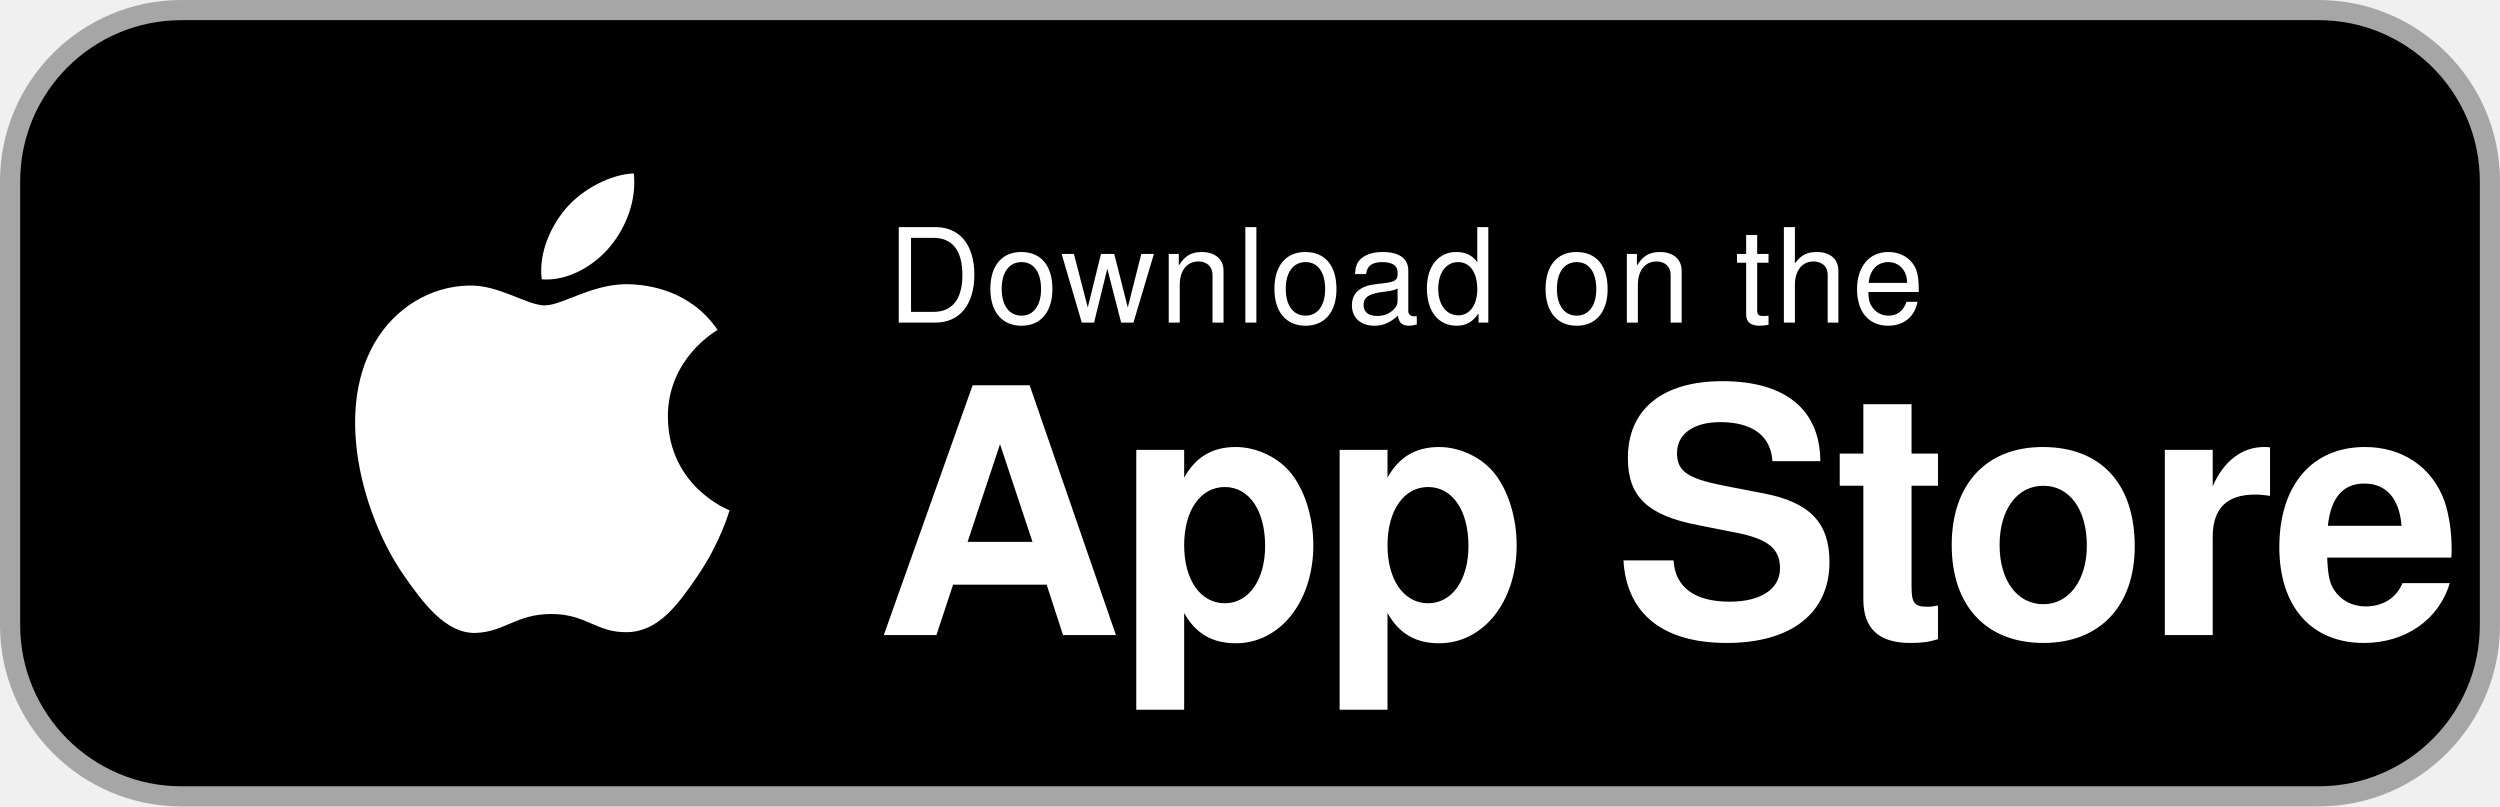
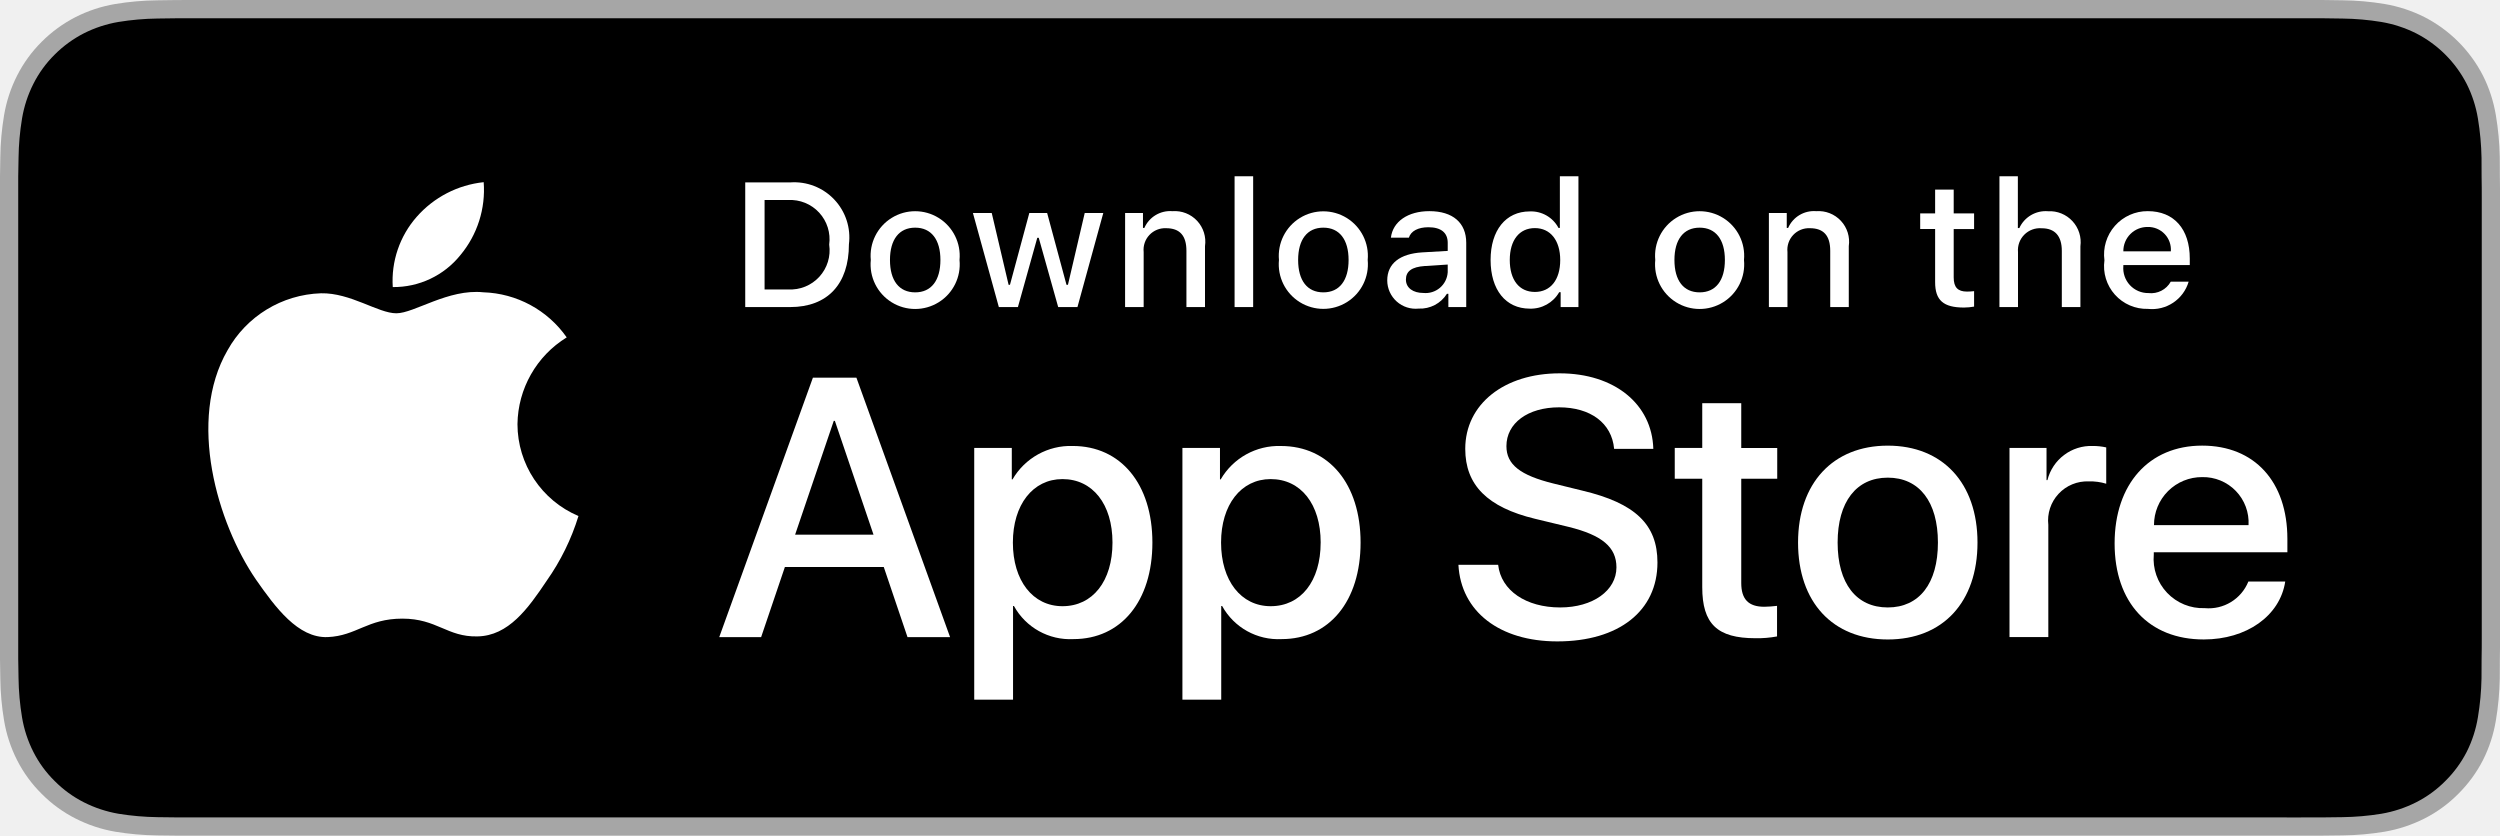
- <svg xmlns="http://www.w3.org/2000/svg" width="124" height="40" viewBox="0 0 124 40" role="img" aria-label="Download on the App Store">
-   <rect x="0.5" y="0.5" width="123" height="39" rx="8.5" fill="#000" />
-   <rect x="0.5" y="0.5" width="123" height="39" rx="8.5" fill="none" stroke="#A6A6A6" stroke-width="1" />
-   <g transform="translate(15.5,8.6) scale(0.95)" fill="#fff">
-     <path d="M12.152 6.896c-.948 0-2.415-1.078-3.96-1.04-2.04.027-3.91 1.183-4.961 3.014-2.117 3.675-.546 9.103 1.519 12.09 1.013 1.454 2.208 3.09 3.792 3.032 1.52-.065 2.09-.987 3.935-.987 1.831 0 2.35.987 3.96.948 1.637-.026 2.676-1.48 3.676-2.948 1.156-1.688 1.636-3.325 1.662-3.415-.039-.013-3.182-1.221-3.22-4.857-.026-3.04 2.48-4.494 2.597-4.559-1.429-2.09-3.623-2.324-4.39-2.376-2-.156-3.675 1.09-4.61 1.09zM15.53 3.83c.843-1.012 1.4-2.427 1.245-3.83-1.207.052-2.662.805-3.532 1.818-.78.896-1.454 2.338-1.273 3.714 1.338.104 2.715-.688 3.559-1.701" />
+ <svg xmlns="http://www.w3.org/2000/svg" id="livetype" width="119.664" height="40" viewBox="0 0 119.664 40">
+   <g>
+     <g>
+       <g>
+         <path d="M110.135,0H9.535c-.367,0-.729,0-1.095.002-.306.002-.61.008-.919.013A13.215,13.215,0,0,0,5.517.191a6.665,6.665,0,0,0-1.901.627A6.438,6.438,0,0,0,1.998,1.997,6.258,6.258,0,0,0,.819,3.618a6.601,6.601,0,0,0-.625,1.903,12.993,12.993,0,0,0-.179,2.002C.006,7.83.005,8.138,0,8.444V31.559c.005.31.006.611.015.922a12.992,12.992,0,0,0,.179,2.002,6.588,6.588,0,0,0,.625,1.904A6.208,6.208,0,0,0,1.998,38.001a6.274,6.274,0,0,0,1.619,1.179,6.701,6.701,0,0,0,1.901.631,13.455,13.455,0,0,0,2.004.177c.309.007.613.011.919.011C8.806,40,9.168,40,9.535,40H110.135c.359,0,.725,0,1.084-.002.305,0,.617-.004.922-.011a13.279,13.279,0,0,0,2-.177,6.804,6.804,0,0,0,1.908-.631,6.277,6.277,0,0,0,1.617-1.179,6.395,6.395,0,0,0,1.182-1.614,6.604,6.604,0,0,0,.619-1.904,13.506,13.506,0,0,0,.186-2.002c.004-.311.004-.611.004-.922.008-.363.008-.725.008-1.094V9.536c0-.366,0-.729-.008-1.092,0-.307,0-.614-.004-.921a13.507,13.507,0,0,0-.186-2.002,6.618,6.618,0,0,0-.619-1.903,6.466,6.466,0,0,0-2.799-2.8,6.768,6.768,0,0,0-1.908-.627,13.044,13.044,0,0,0-2-.177c-.305-.005-.617-.011-.922-.013-.359-.002-.725-.002-1.084-.002Z" style="fill: #a6a6a6" />
+         <path d="M8.445,39.125c-.305,0-.602-.004-.904-.011a12.687,12.687,0,0,1-1.869-.163,5.884,5.884,0,0,1-1.657-.548,5.406,5.406,0,0,1-1.397-1.017,5.321,5.321,0,0,1-1.021-1.397,5.722,5.722,0,0,1-.543-1.657,12.414,12.414,0,0,1-.167-1.875c-.006-.211-.015-.913-.015-.913V8.444S.882,7.753.888,7.55a12.37,12.37,0,0,1,.166-1.872,5.755,5.755,0,0,1,.543-1.662A5.373,5.373,0,0,1,2.612,2.618,5.565,5.565,0,0,1,4.014,1.595a5.823,5.823,0,0,1,1.653-.544A12.586,12.586,0,0,1,7.543.887L8.445.875H111.214l.913.013a12.385,12.385,0,0,1,1.858.163,5.938,5.938,0,0,1,1.671.548,5.594,5.594,0,0,1,2.415,2.42,5.763,5.763,0,0,1,.535,1.649,12.995,12.995,0,0,1,.174,1.887c.003.283.003.587.003.89.008.375.008.732.008,1.092V30.465c0,.363,0,.718-.008,1.075,0,.325,0,.623-.004.93a12.731,12.731,0,0,1-.171,1.853,5.739,5.739,0,0,1-.54,1.67,5.48,5.48,0,0,1-1.016,1.386,5.413,5.413,0,0,1-1.399,1.022,5.862,5.862,0,0,1-1.668.55,12.542,12.542,0,0,1-1.869.163c-.293.007-.6.011-.897.011l-1.084.002Z" />
+       </g>
+       <g id="_Group_" data-name="&lt;Group&gt;">
+         <g id="_Group_2" data-name="&lt;Group&gt;">
+           <g id="_Group_3" data-name="&lt;Group&gt;">
+             <path id="_Path_" data-name="&lt;Path&gt;" d="M24.769,20.301a4.949,4.949,0,0,1,2.357-4.152,5.066,5.066,0,0,0-3.991-2.158c-1.679-.176-3.307,1.005-4.163,1.005-.872,0-2.19-.987-3.608-.958a5.315,5.315,0,0,0-4.473,2.728c-1.934,3.348-.491,8.269,1.361,10.976.927,1.325,2.01,2.806,3.428,2.753,1.387-.058,1.905-.884,3.579-.884,1.659,0,2.145.884,3.591.851,1.488-.024,2.426-1.331,3.321-2.669a10.962,10.962,0,0,0,1.518-3.093A4.782,4.782,0,0,1,24.769,20.301Z" style="fill: #fff" />
+             <path id="_Path_2" data-name="&lt;Path&gt;" d="M22.037,12.211a4.872,4.872,0,0,0,1.115-3.491,4.957,4.957,0,0,0-3.208,1.66,4.636,4.636,0,0,0-1.144,3.361A4.099,4.099,0,0,0,22.037,12.211Z" style="fill: #fff" />
+           </g>
+         </g>
+         <g>
+           <path d="M42.302,27.14h-4.733l-1.137,3.356H34.427l4.483-12.418h2.083l4.483,12.418H43.438ZM38.059,25.591h3.752l-1.85-5.447h-.052Z" style="fill: #fff" />
+           <path d="M55.16,25.97c0,2.813-1.506,4.621-3.778,4.621a3.069,3.069,0,0,1-2.849-1.584h-.043v4.484h-1.858V21.442H48.43v1.506h.034a3.212,3.212,0,0,1,2.883-1.601C53.645,21.348,55.16,23.164,55.16,25.97Zm-1.91,0c0-1.833-.947-3.038-2.393-3.038-1.42,0-2.375,1.23-2.375,3.038,0,1.824.955,3.046,2.375,3.046C52.302,29.016,53.25,27.819,53.25,25.97Z" style="fill: #fff" />
+           <path d="M65.125,25.97c0,2.813-1.506,4.621-3.778,4.621a3.069,3.069,0,0,1-2.849-1.584h-.043v4.484h-1.858V21.442H58.395v1.506h.034A3.212,3.212,0,0,1,61.312,21.348C63.61,21.348,65.125,23.164,65.125,25.97Zm-1.91,0c0-1.833-.947-3.038-2.393-3.038-1.42,0-2.375,1.23-2.375,3.038,0,1.824.955,3.046,2.375,3.046C62.267,29.016,63.214,27.819,63.214,25.97Z" style="fill: #fff" />
+           <path d="M71.71,27.036c.138,1.231,1.334,2.04,2.969,2.04,1.566,0,2.693-.809,2.693-1.919,0-.964-.68-1.541-2.289-1.937l-1.609-.388c-2.28-.551-3.339-1.617-3.339-3.348,0-2.143,1.867-3.614,4.519-3.614,2.624,0,4.423,1.472,4.483,3.614h-1.876c-.112-1.239-1.137-1.987-2.634-1.987s-2.521.757-2.521,1.858c0,.878.654,1.395,2.255,1.79l1.368.336c2.548.603,3.606,1.626,3.606,3.442,0,2.323-1.851,3.778-4.794,3.778-2.754,0-4.613-1.421-4.733-3.667Z" style="fill: #fff" />
+           <path d="M83.346,19.3v2.143h1.722v1.472H83.346v4.991c0,.775.345,1.137,1.102,1.137a5.808,5.808,0,0,0,.611-.043v1.463a5.104,5.104,0,0,1-1.032.086c-1.833,0-2.548-.688-2.548-2.444V22.914H80.163V21.442H81.479V19.3Z" style="fill: #fff" />
+           <path d="M86.065,25.97c0-2.849,1.678-4.639,4.294-4.639,2.625,0,4.295,1.79,4.295,4.639,0,2.856-1.661,4.639-4.295,4.639C87.726,30.608,86.065,28.826,86.065,25.97Zm6.695,0c0-1.954-.896-3.107-2.401-3.107s-2.4,1.162-2.4,3.107c0,1.962.895,3.106,2.4,3.106S92.76,27.932,92.76,25.97Z" style="fill: #fff" />
+           <path d="M96.186,21.442h1.772v1.541h.043a2.159,2.159,0,0,1,2.178-1.636,2.866,2.866,0,0,1,.637.069v1.738a2.598,2.598,0,0,0-.835-.112,1.873,1.873,0,0,0-1.937,2.083v5.37h-1.858Z" style="fill: #fff" />
+           <path d="M109.384,27.837c-.25,1.644-1.851,2.771-3.898,2.771-2.634,0-4.269-1.765-4.269-4.596,0-2.84,1.644-4.682,4.19-4.682,2.505,0,4.08,1.721,4.08,4.466v.637h-6.395v.112a2.358,2.358,0,0,0,2.436,2.564,2.048,2.048,0,0,0,2.091-1.273Zm-6.282-2.702h4.526a2.177,2.177,0,0,0-2.221-2.298A2.292,2.292,0,0,0,103.102,25.135Z" style="fill: #fff" />
+         </g>
+       </g>
+     </g>
+     <g id="_Group_4" data-name="&lt;Group&gt;">
+       <g>
+         <path d="M37.826,8.731a2.64,2.64,0,0,1,2.808,2.965c0,1.906-1.03,3.002-2.808,3.002H35.671V8.731Zm-1.229,5.123h1.125a1.876,1.876,0,0,0,1.968-2.146,1.881,1.881,0,0,0-1.968-2.134h-1.125Z" style="fill: #fff" />
+         <path d="M41.681,12.444a2.133,2.133,0,1,1,4.247,0,2.134,2.134,0,1,1-4.247,0Zm3.333,0c0-.976-.438-1.547-1.208-1.547-.772,0-1.207.571-1.207,1.547,0,.984.435,1.55,1.207,1.55C44.575,13.995,45.014,13.424,45.014,12.444Z" style="fill: #fff" />
+         <path d="M51.573,14.698h-.922l-.931-3.316h-.07l-.927,3.316h-.913l-1.241-4.503h.901l.807,3.436h.066l.926-3.436h.853l.926,3.436h.07l.803-3.436h.889Z" style="fill: #fff" />
+         <path d="M53.854,10.195H54.709v.715h.066a1.348,1.348,0,0,1,1.344-.802,1.465,1.465,0,0,1,1.559,1.675v2.915h-.889V12.006c0-.724-.314-1.083-.972-1.083a1.033,1.033,0,0,0-1.075,1.141v2.634h-.889Z" style="fill: #fff" />
+         <path d="M59.094,8.437h.889v6.261h-.889Z" style="fill: #fff" />
+         <path d="M61.218,12.444a2.133,2.133,0,1,1,4.248,0,2.134,2.134,0,1,1-4.248,0Zm3.333,0c0-.976-.438-1.547-1.208-1.547-.772,0-1.207.571-1.207,1.547,0,.984.435,1.55,1.207,1.55C64.112,13.995,64.551,13.424,64.551,12.444Z" style="fill: #fff" />
+         <path d="M66.401,13.424c0-.811.604-1.278,1.675-1.344l1.22-.07v-.389c0-.476-.314-.744-.922-.744-.496,0-.84.182-.938.5h-.86c.091-.773.818-1.27,1.84-1.27,1.129,0,1.766.562,1.766,1.513v3.077h-.855v-.633h-.07a1.515,1.515,0,0,1-1.353.707A1.36,1.36,0,0,1,66.401,13.424Zm2.895-.385v-.376l-1.1.07c-.62.042-.901.252-.901.649,0,.405.352.641.835.641A1.062,1.062,0,0,0,69.295,13.04Z" style="fill: #fff" />
+         <path d="M71.348,12.444c0-1.423.731-2.324,1.869-2.324a1.484,1.484,0,0,1,1.381.79h.066V8.437h.889v6.261h-.852v-.711h-.07a1.563,1.563,0,0,1-1.414.786C72.072,14.772,71.348,13.871,71.348,12.444Zm.918,0c0,.955.45,1.53,1.203,1.53.749,0,1.212-.583,1.212-1.526,0-.938-.468-1.53-1.212-1.53C72.721,10.918,72.266,11.497,72.266,12.444Z" style="fill: #fff" />
+         <path d="M79.23,12.444a2.133,2.133,0,1,1,4.247,0,2.134,2.134,0,1,1-4.247,0Zm3.333,0c0-.976-.438-1.547-1.208-1.547-.772,0-1.207.571-1.207,1.547,0,.984.435,1.55,1.207,1.55C82.125,13.995,82.563,13.424,82.563,12.444Z" style="fill: #fff" />
+         <path d="M84.669,10.195h.855v.715h.066a1.348,1.348,0,0,1,1.344-.802,1.465,1.465,0,0,1,1.559,1.675v2.915H87.605V12.006c0-.724-.314-1.083-.972-1.083a1.033,1.033,0,0,0-1.075,1.141v2.634h-.889Z" style="fill: #fff" />
+         <path d="M93.515,9.074v1.142h.976v.749h-.976V13.279c0,.472.194.678.637.678a2.967,2.967,0,0,0,.339-.021v.74a2.916,2.916,0,0,1-.483.045c-.988,0-1.382-.348-1.382-1.216v-2.543h-.715v-.749h.715V9.074Z" style="fill: #fff" />
+         <path d="M95.705,8.437h.881v2.481h.07a1.386,1.386,0,0,1,1.373-.807,1.483,1.483,0,0,1,1.551,1.679v2.907H98.69v-2.688c0-.719-.335-1.083-.963-1.083a1.052,1.052,0,0,0-1.134,1.142v2.63h-.889Z" style="fill: #fff" />
+         <path d="M104.761,13.482a1.828,1.828,0,0,1-1.951,1.303A2.045,2.045,0,0,1,100.73,12.46a2.077,2.077,0,0,1,2.076-2.353c1.253,0,2.009.856,2.009,2.27V12.688h-3.18v.05a1.19,1.19,0,0,0,1.199,1.29,1.079,1.079,0,0,0,1.071-.546Zm-3.126-1.451h2.274a1.086,1.086,0,0,0-1.108-1.167A1.152,1.152,0,0,0,101.635,12.031Z" style="fill: #fff" />
+       </g>
+     </g>
  </g>
-   <text x="44" y="16" fill="#fff" font-family="-apple-system,BlinkMacSystemFont,'Helvetica Neue',Helvetica,Arial,sans-serif" font-size="6.5" letter-spacing="0.2">Download on the</text>
-   <text x="43.4" y="31.5" fill="#fff" font-family="-apple-system,BlinkMacSystemFont,'Helvetica Neue',Helvetica,Arial,sans-serif" font-size="17" font-weight="600" letter-spacing="-0.3">App Store</text>
</svg>
